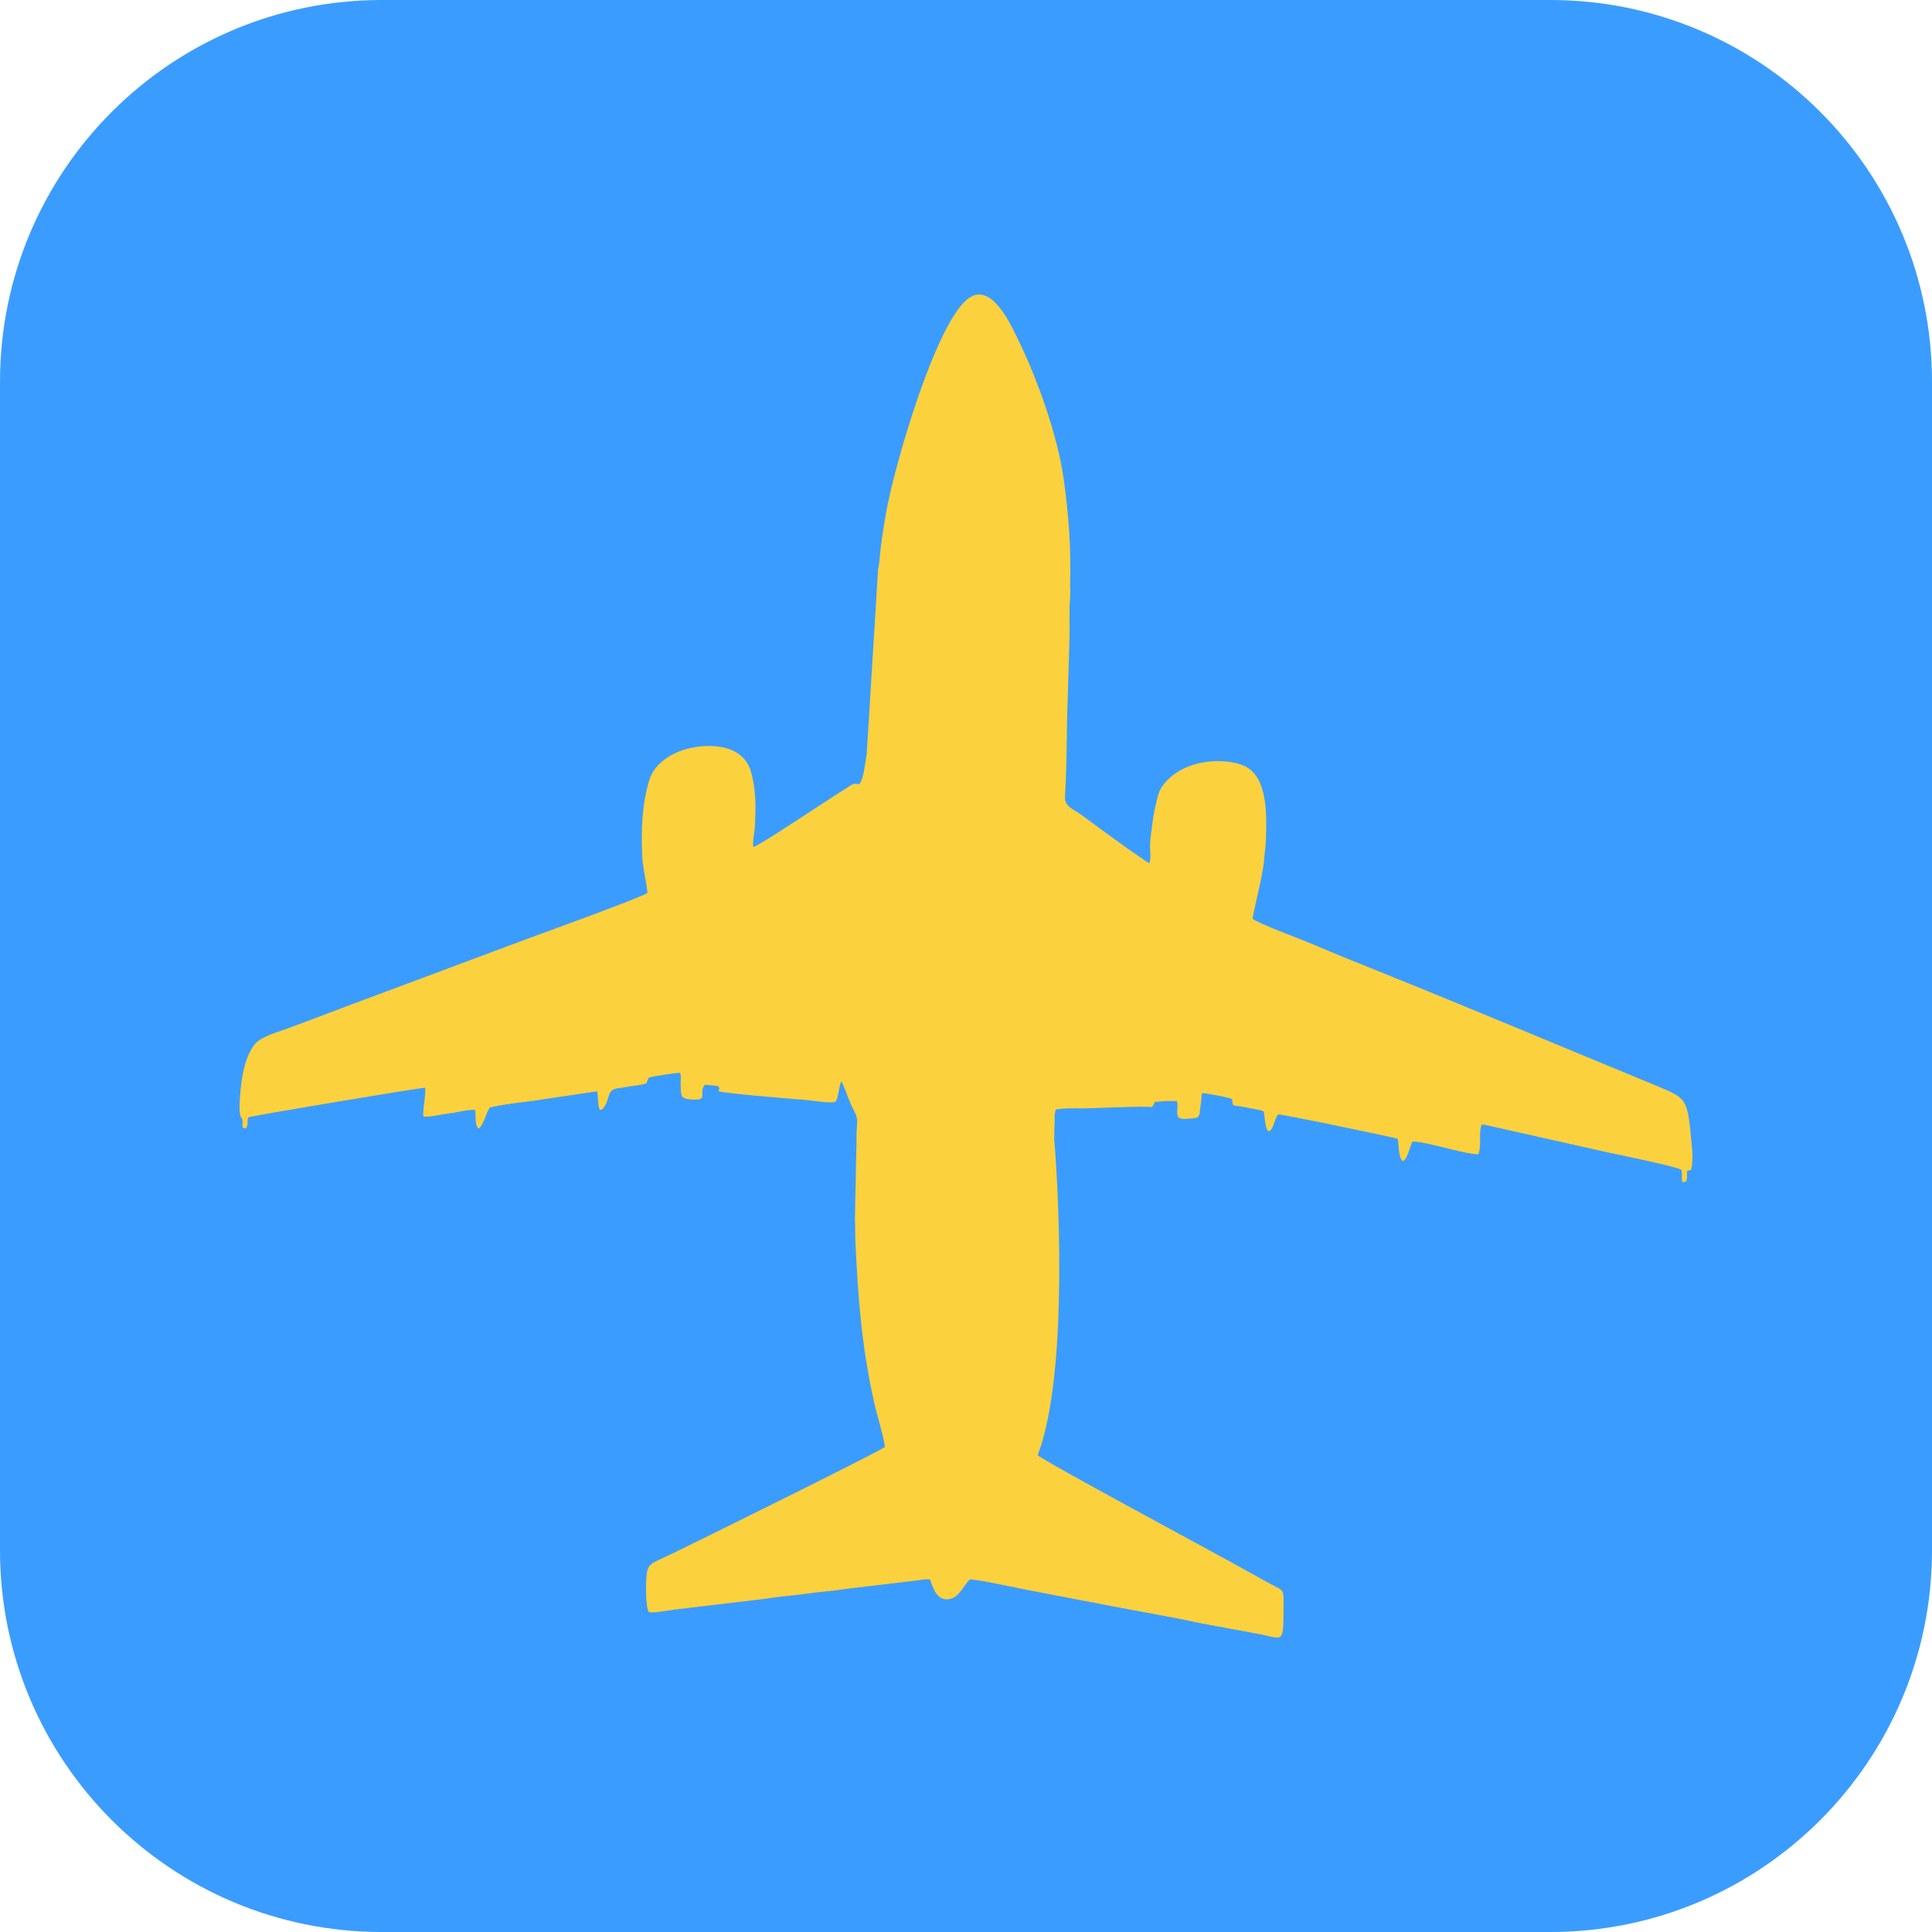
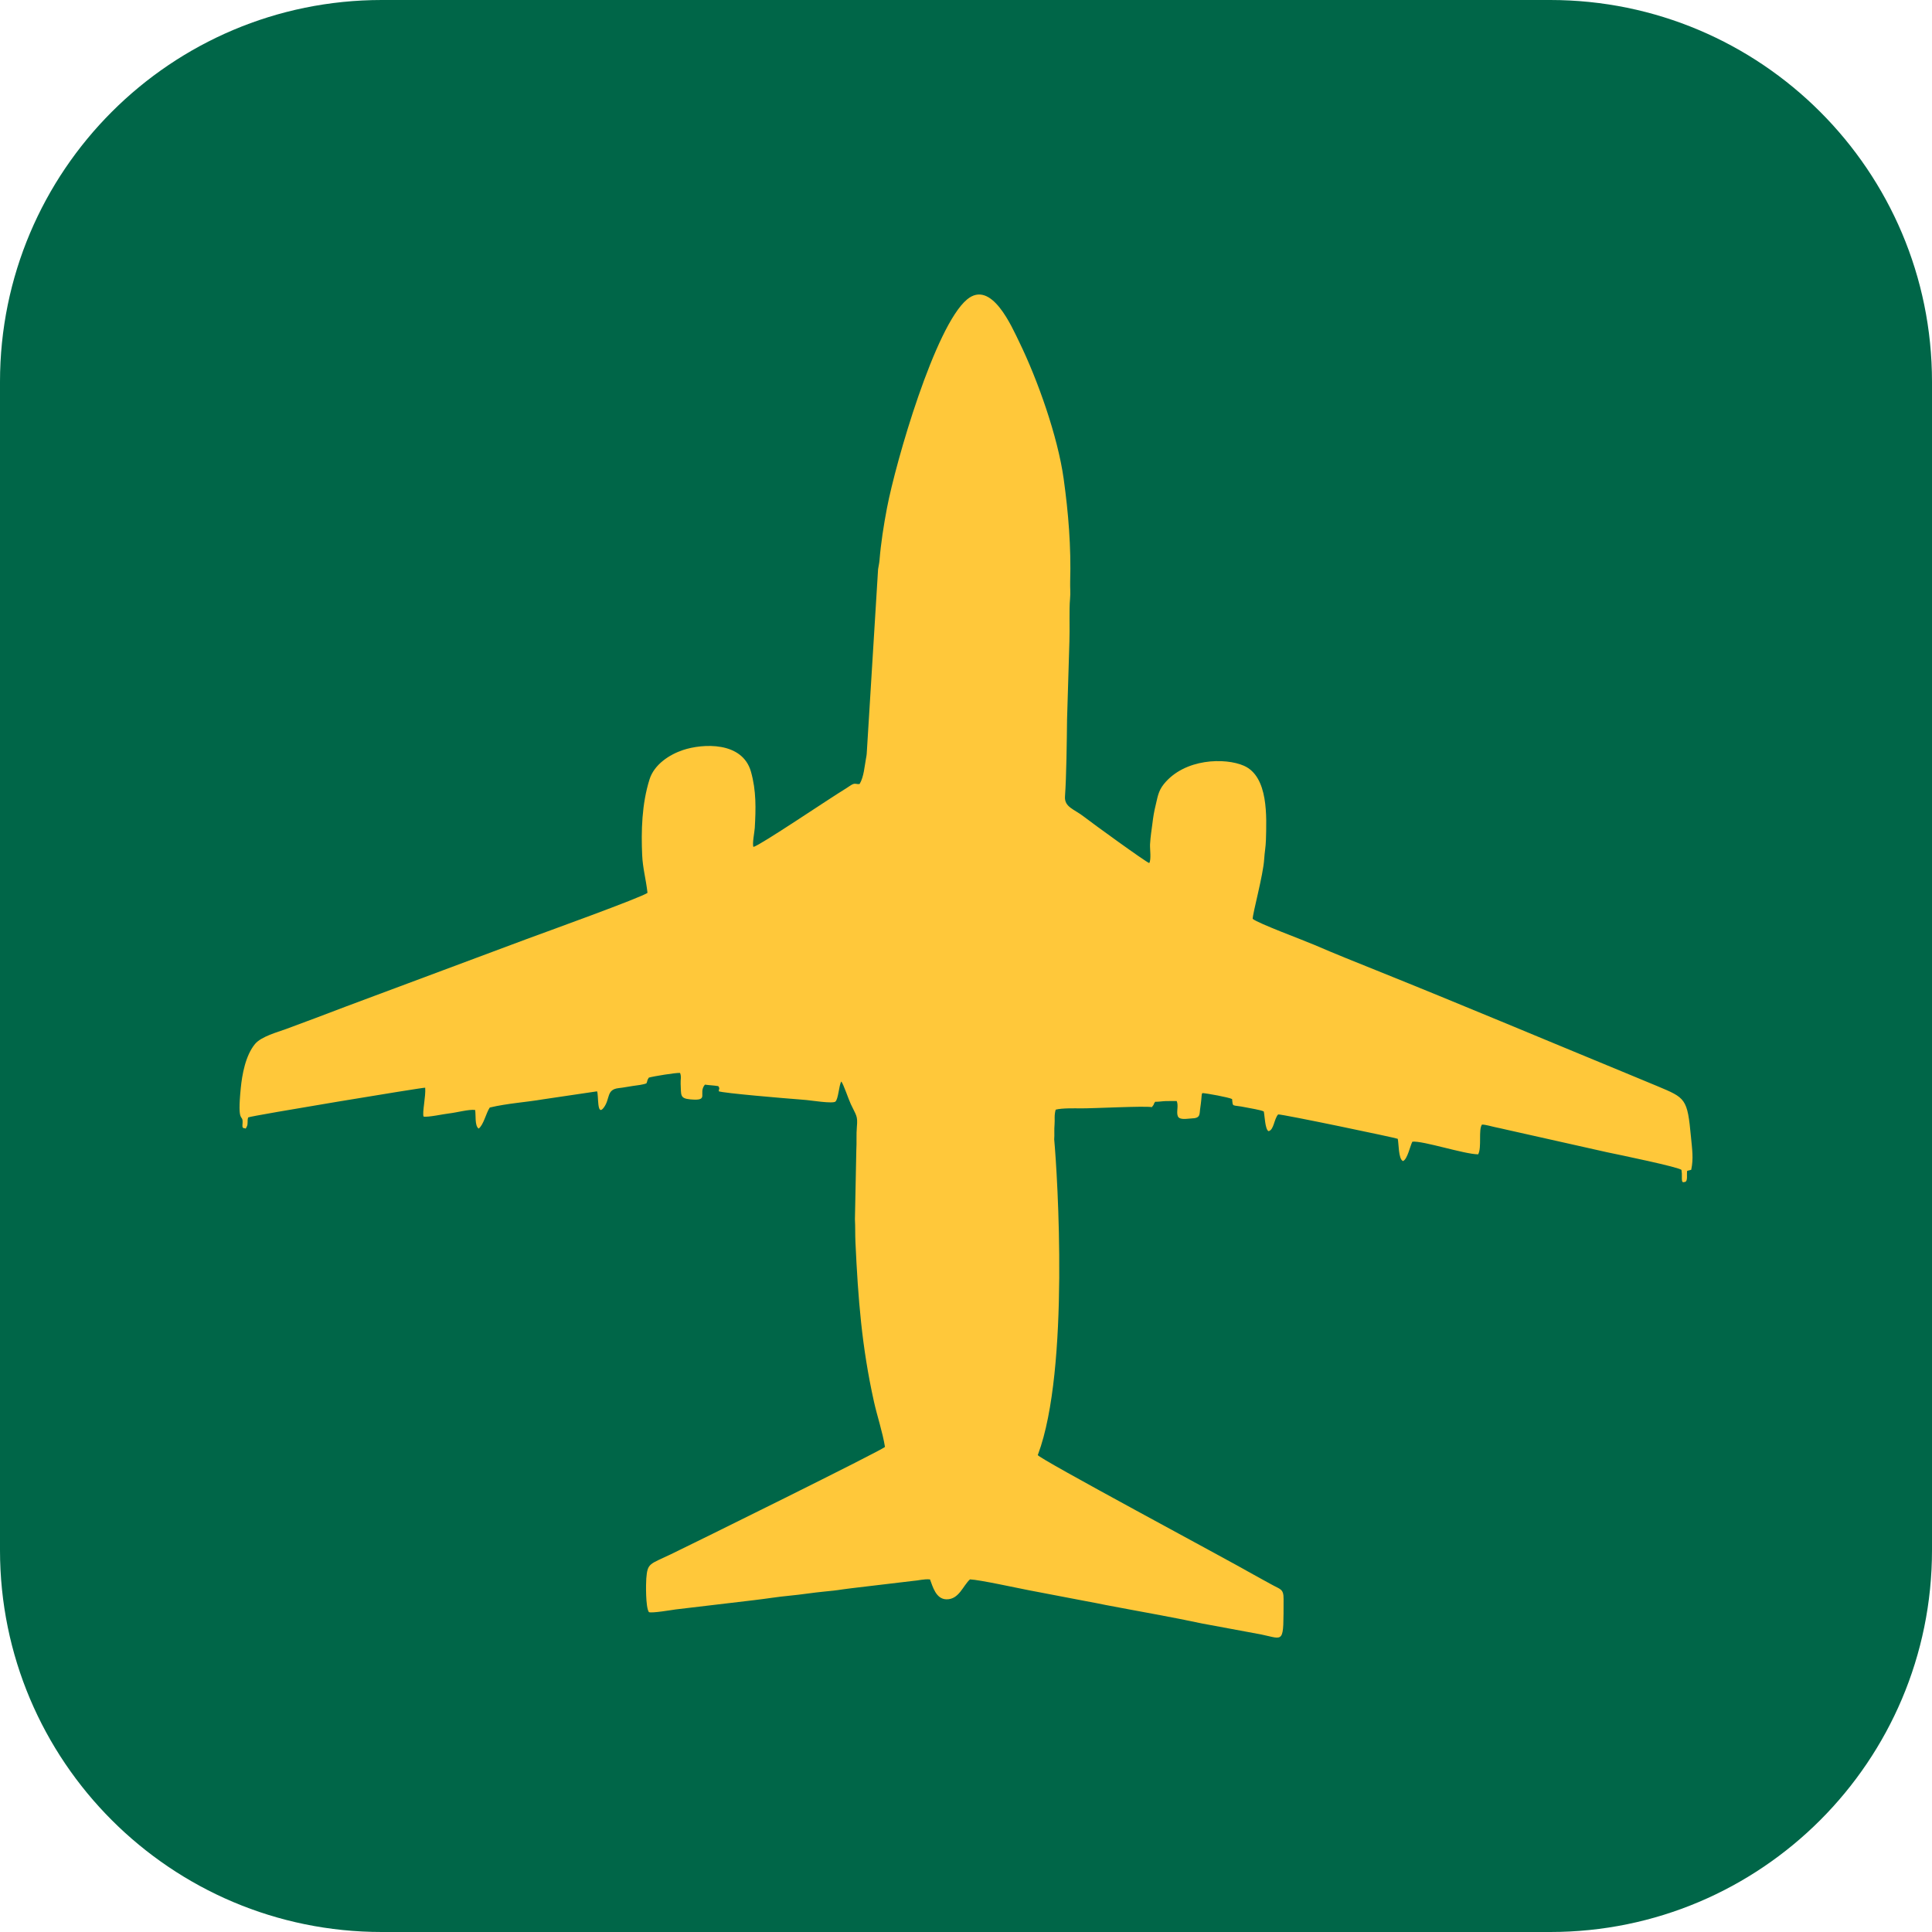
<svg xmlns="http://www.w3.org/2000/svg" xml:space="preserve" width="35mm" height="35mm" version="1.1" style="shape-rendering:geometricPrecision; text-rendering:geometricPrecision; image-rendering:optimizeQuality; fill-rule:evenodd; clip-rule:evenodd" viewBox="0 0 1205.67 1205.67">
  <defs>
    <style type="text/css">
   
-     .fil1 {fill:#FBD13E}
-     .fil0 {fill:#3B9CFF}
+     .fil1 {fill:#FFC83A}
+     .fil0 {fill:#006648}
   
  </style>
  </defs>
  <g id="Layer_x0020_1">
    <rect class="fil0" width="1205.67" height="1205.67" rx="238.25" ry="238.25" />
    <path class="fil1" d="M1055.42 729.94c1.5,-6.99 0.55,-12.82 -0.15,-20.28 -2.27,-24.3 -3.29,-24.42 -21.22,-31.94 -6.52,-2.74 -12.82,-5.34 -19.33,-8.02 -52.06,-21.46 -103.52,-43.13 -155.48,-64.01 -12.81,-5.15 -26.06,-10.43 -39.04,-16.05 -6.72,-2.9 -34.89,-13.31 -38.46,-16.22 0.02,-3.61 6.59,-27.43 7.17,-37.2 0.25,-4.23 0.98,-7.7 1.1,-12.02 0.39,-14.33 1.68,-39.53 -13.74,-46.33 -11.56,-5.1 -37.01,-4.75 -50.04,11.53 -3.49,4.37 -3.87,8.38 -4.92,12.58 -1.16,4.65 -1.62,7.66 -2.21,12.45 -0.5,3.99 -1.11,7.33 -1.41,12.44 -0.16,2.64 0.87,9.72 -0.51,11.72 -2.03,-0.54 -36.25,-25.39 -40.75,-28.93 -5.97,-4.7 -12.32,-5.9 -11.82,-12.69 0.87,-11.82 1.15,-35.23 1.29,-47.99l1.47 -48.77c0.3,-6.99 -0.23,-20.07 0.39,-26.39 0.38,-3.86 -0.03,-7.07 0.08,-10.8 0.64,-21.75 -1.1,-42.95 -4.05,-64.2 -3.68,-26.5 -16.31,-61.91 -27.56,-85.04 -4.82,-9.9 -17.55,-39.56 -32.75,-26.9 -19.91,16.57 -44.38,100.91 -49.97,130.19 -2.03,10.61 -3.78,21.87 -4.65,32.5 -0.17,2.06 -0.59,3.6 -0.89,5.64l-6.93 112.49c-0.18,2.66 -0.1,3.01 -0.61,5.62 -0.93,4.8 -1.28,11.33 -3.96,15.9 -1.9,0.39 -2.27,-0.55 -4.19,0.12 -0.95,0.33 -3.18,1.99 -4.23,2.62 -11.12,6.76 -53.15,35.29 -57.85,36.57 -0.89,-1.8 0.68,-9.37 0.82,-11.88 0.68,-12.01 0.99,-23.12 -2.38,-35.07 -5.36,-18.98 -30.07,-17.64 -42.47,-13.5 -8.28,2.77 -17.86,8.88 -20.82,18.26 -4.87,15.45 -5.27,32.33 -4.6,47.31 0.37,8.28 2.32,14.71 3.32,23.51 -2.79,2.58 -66.5,25.56 -75.35,28.84l-113.06 42.2c-12.57,4.83 -24.72,9.37 -37.44,14.07 -4.93,1.82 -15.19,4.54 -19.07,9.23 -6.01,7.26 -8.08,19.29 -8.89,27.45 -2.37,23.87 1.5,15.42 1.12,21.94 -0.09,1.6 -0.5,3.17 1.21,3.19 1.01,-0.03 0.29,1.08 1.36,-0.88 1.06,-1.95 0.15,-3.82 0.95,-5.89 2.81,-1.18 109.06,-18.76 110.44,-18.53 0.47,5.32 -1.94,15.55 -1.01,18.01 2.69,0.59 12.42,-1.58 15.97,-1.96 4.6,-0.5 12.32,-2.66 16.2,-2.15 0.57,2.98 -0.38,9.91 2.22,11.62 3.09,-2.33 4.58,-9.66 6.92,-13.14 10.96,-2.62 22.62,-3.3 33.63,-5.18l33.33 -4.93c1.09,2.45 -0.27,16.26 4.27,10.04 4.01,-5.5 1.43,-11.2 9.25,-12.05 3.17,-0.34 5.79,-0.92 8.89,-1.36 2.42,-0.35 6.13,-0.72 8.39,-1.6 0.92,-1.97 0.11,-1.44 1.52,-3.6 3.17,-0.87 16.76,-3.1 19.47,-2.92 0.95,2.39 0.23,4.15 0.37,6.77 0.37,7.02 -0.64,9.1 5.93,9.73 12.55,1.21 4.63,-3.71 9.22,-9.19 2.62,0.39 5.49,0.45 8.37,0.94 1.02,1.99 0.53,0.59 0.24,3.19 2.42,1.16 41.95,4.48 50.41,5.11 1.41,0.11 2.73,0.24 4.37,0.37 2.61,0.21 16.39,2.41 18.03,0.98 1.9,-1.67 2.19,-10.16 3.68,-12.56 1.52,1.99 4.34,10.67 5.92,14.08 3.36,7.23 4.45,7.21 3.8,14.29 -0.42,4.54 -0.04,9.74 -0.34,14.4l-0.87 43.17c0.27,4.84 0.09,9.34 0.32,14.38 1.64,35.33 3.94,65.18 11.56,99.52 2.02,9.1 5.35,18.79 6.87,28.21 -2.21,2.3 -120.3,60.61 -133.42,66.9 -13.51,6.48 -14.76,5.44 -15.53,15.24 -0.24,3.14 -0.5,17.86 1.61,20.93 1.48,0.88 14.45,-1.34 16.82,-1.66l49.15 -5.82c8.18,-0.96 14.2,-2.03 21.77,-2.74 7.31,-0.68 14.53,-1.9 22.16,-2.62 3.25,-0.31 7.36,-0.71 10.89,-1.3 2.08,-0.35 3.61,-0.41 5.65,-0.74l38.26 -4.55c3.72,-0.25 6.97,-1.32 10.74,-0.95 1.73,4.53 3.71,12.35 10.32,12.42 7.79,0.09 10.21,-8.45 14.62,-12.44 5.91,0.22 29.05,5.29 36.51,6.73l36.19 6.92c4.05,0.69 8.22,1.6 12.19,2.37 20.03,3.84 40.36,7.31 60.18,11.55l36.57 6.78c14.7,2.99 13.98,6.62 14.07,-22.18 0.02,-6.39 -2.02,-5.86 -7.61,-9.03 -3.79,-2.14 -7.47,-4.02 -11.11,-6.11 -17.18,-9.88 -134.52,-72.58 -134.69,-74.64 0.04,-0.16 0.14,-0.34 0.2,-0.45 19.81,-53.07 12.06,-174.74 10.07,-196.55 0.24,-2.92 -0.09,-6.05 0.21,-9.2 0.28,-2.95 -0.33,-5.74 0.71,-9.32 3.85,-1.07 12.61,-0.83 15.33,-0.81 8.26,0.08 39.77,-1.63 44.69,-0.77 2.03,-2.42 0.61,-1.44 2.07,-3.34 1.97,0.06 4.62,-0.39 6.7,-0.44 2.44,-0.06 3.99,-0.02 6.73,-0.04 1.32,3.03 -0.38,6.88 0.72,9.52 1.08,2.58 6.16,1.42 8.47,1.36 5.95,-0.13 4.88,-2.6 5.53,-6.61 0.29,-1.85 0.39,-2.96 0.6,-4.82 0.11,-1.01 0.08,-1.41 0.21,-2.4 0.27,-1.98 -0.1,-0.65 0.5,-2.01 2.49,0.1 16.58,2.66 18.54,3.74 0.59,5.45 -0.37,3.31 8.69,5.21 2.43,0.51 9.22,1.56 11.09,2.54 0.61,2.87 0.78,11 2.92,12.29 3.41,-0.62 3.46,-7.68 6.05,-10.45 2.74,-0.2 74.31,14.79 74.62,15.22 0.68,2.56 0.33,12.78 3.3,13.89 2.8,-1.13 4.48,-9.7 5.84,-12.1 6.62,-0.69 32.29,7.82 41.06,7.89 2.35,-4.4 0.03,-15.36 2.37,-18.56 2.41,0 5.81,1.14 7.89,1.54 2.6,0.49 5.11,1.15 7.84,1.74l62.37 13.99c6.78,1.4 45.43,9.38 46.41,11.06 0.27,2.05 0.26,2.5 0.23,4.57 -0.05,3.68 0.61,3.1 1.98,2.88 1.87,-0.49 0.93,-4.6 1.32,-6.91l2.6 -0.67z" />
  </g>
</svg>
